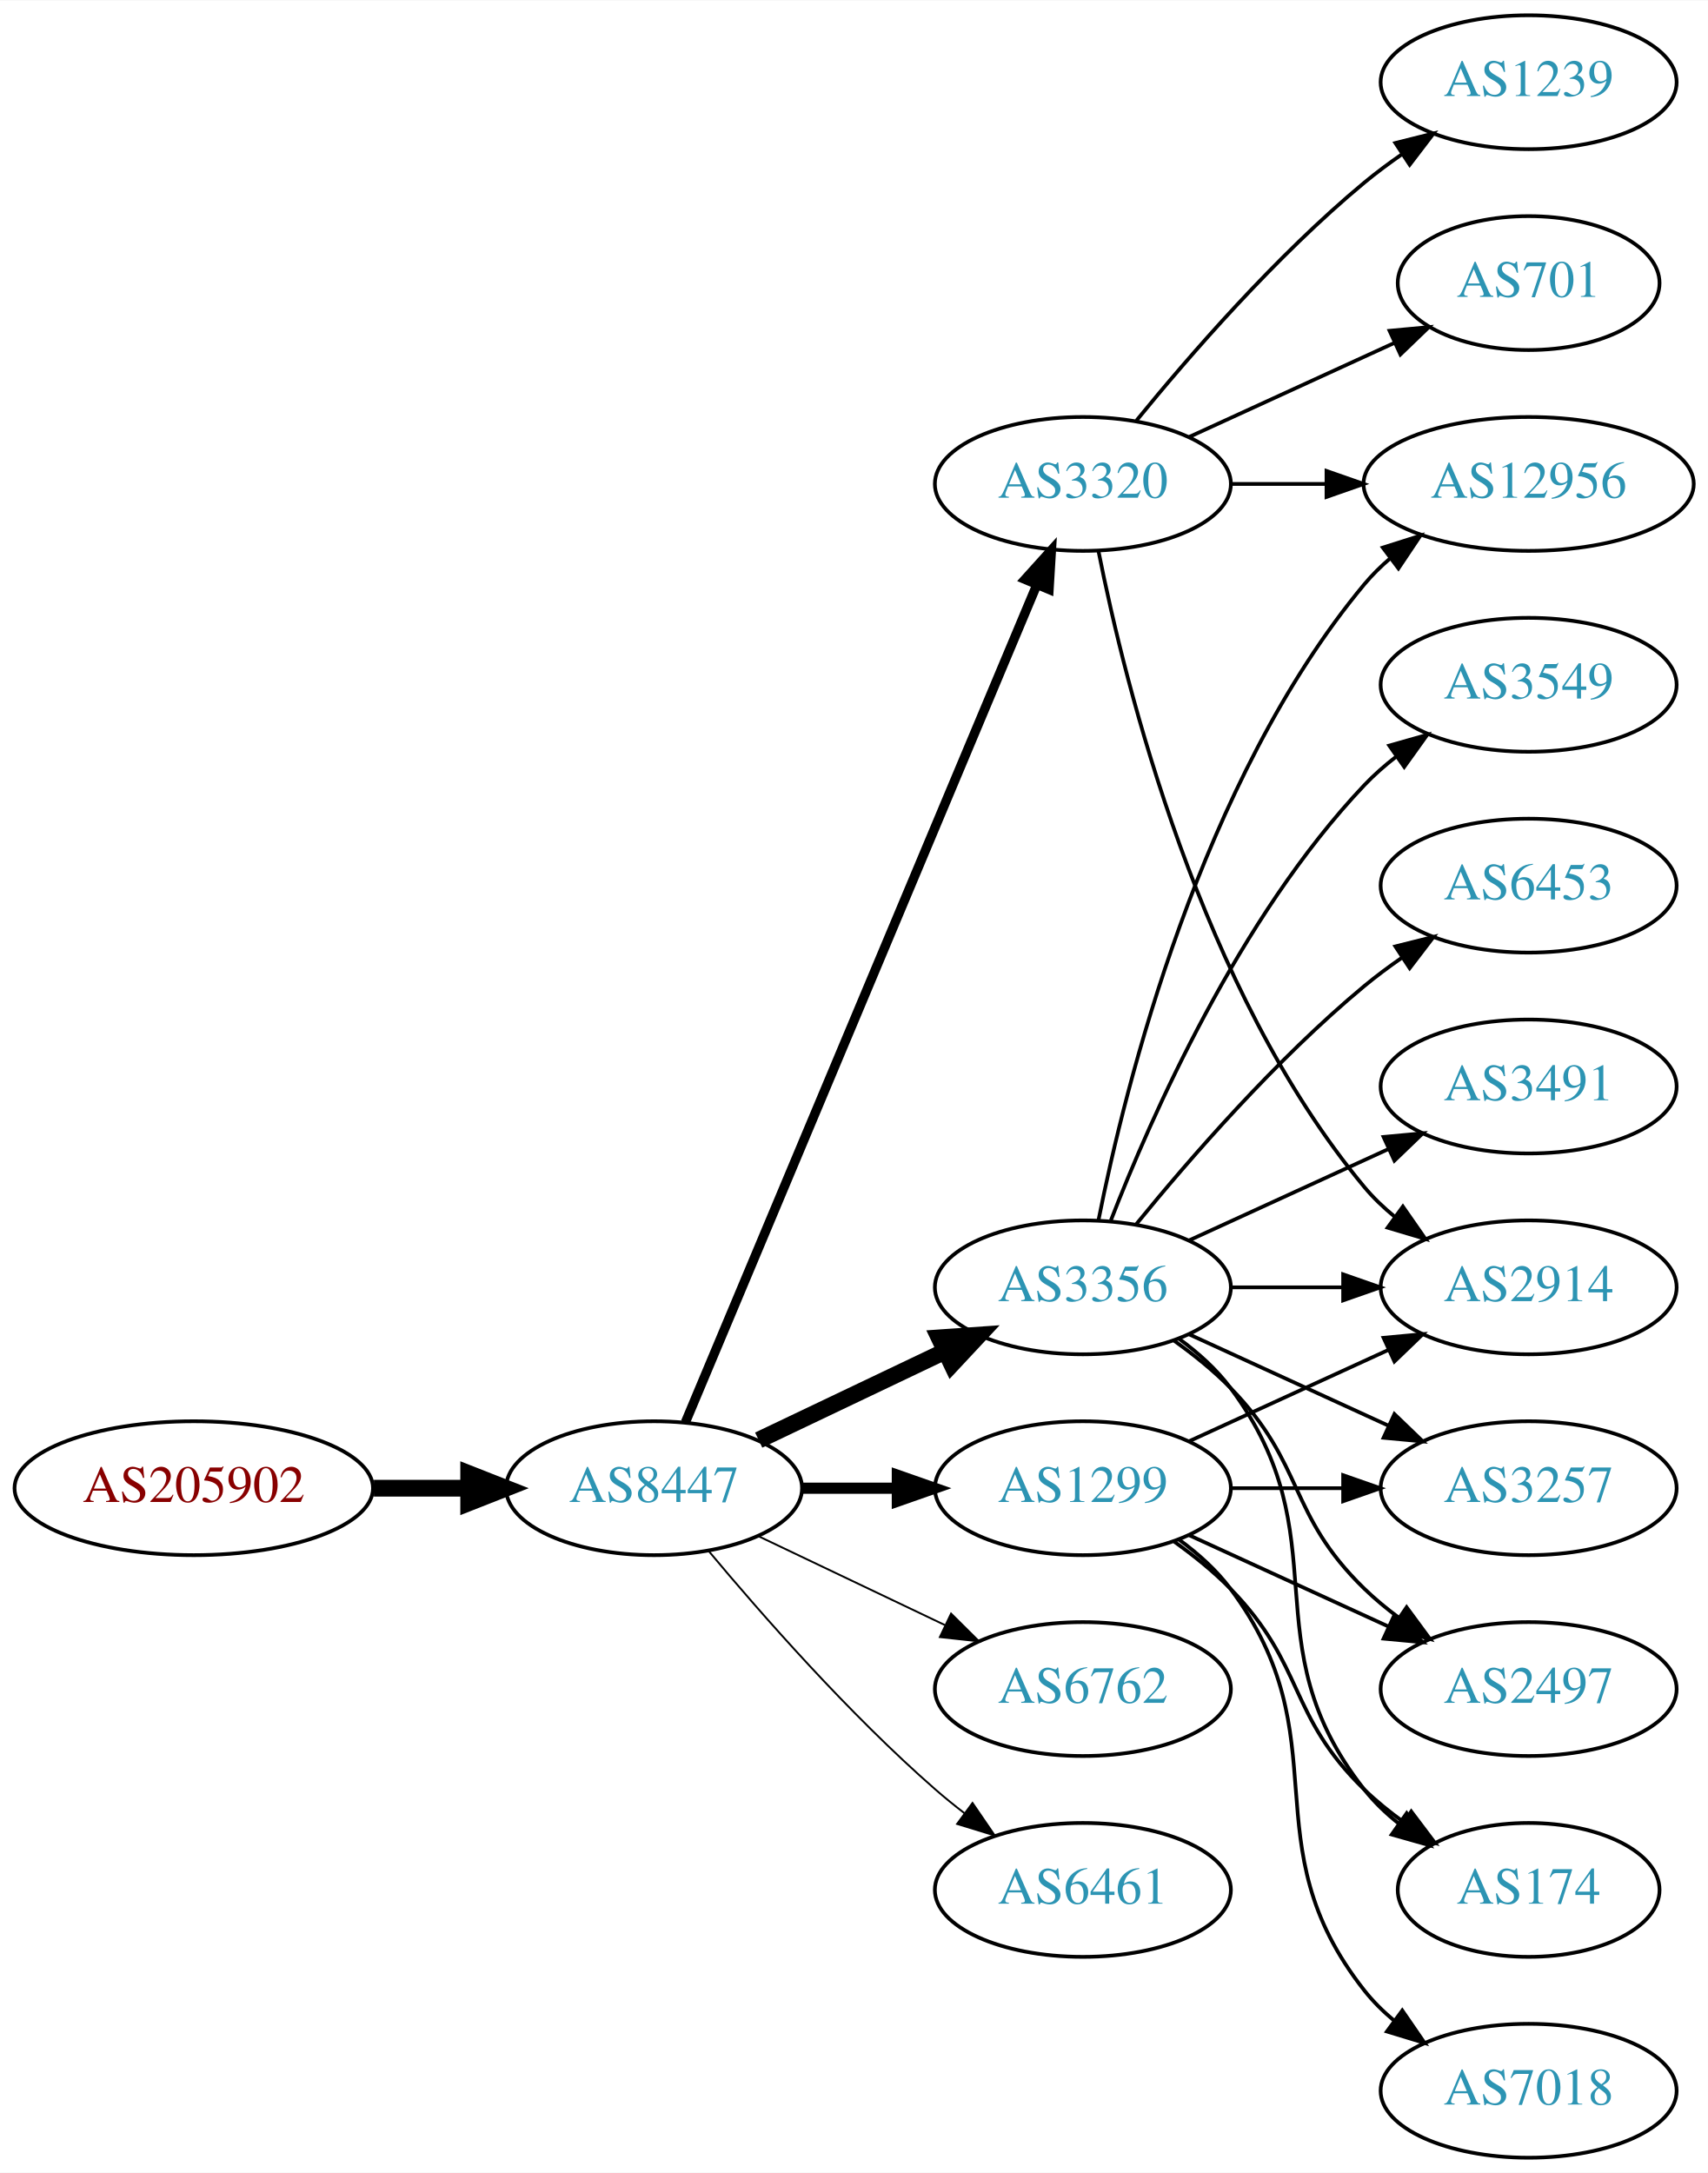
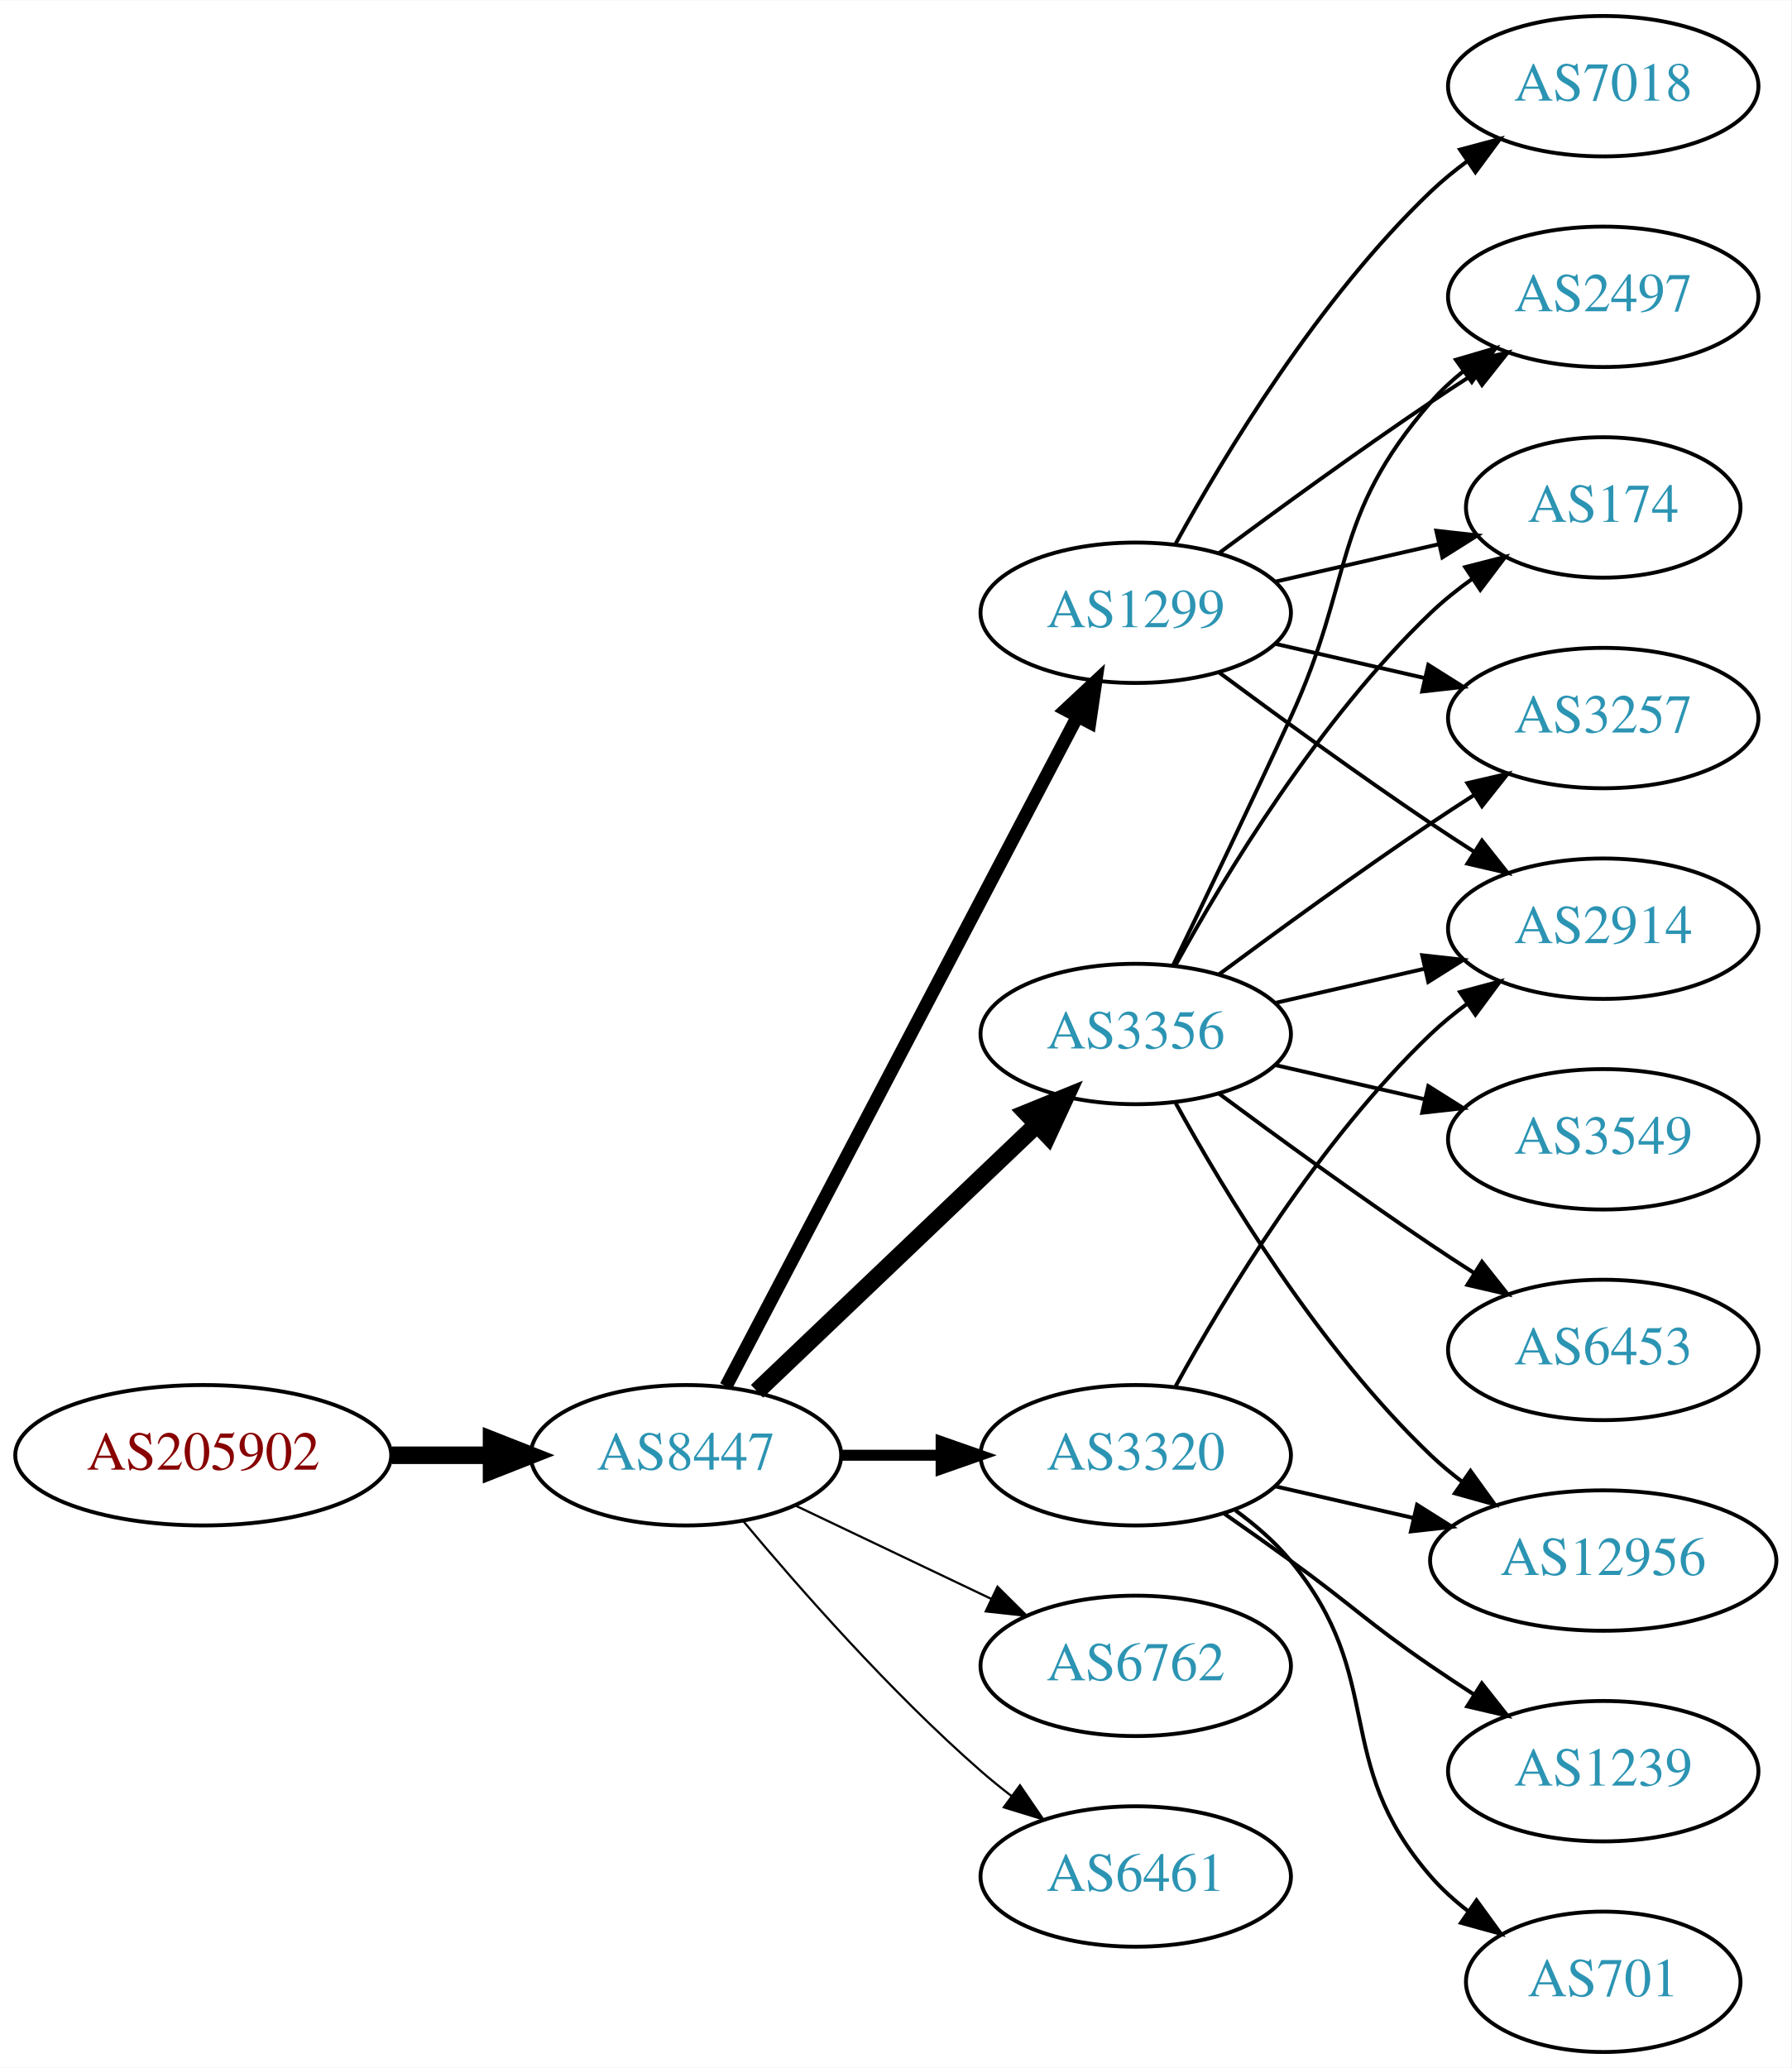
- <svg xmlns="http://www.w3.org/2000/svg" xmlns:xlink="http://www.w3.org/1999/xlink" width="459pt" height="584pt" viewBox="0.00 0.00 459.17 584.00">
-   <g id="graph0" class="graph" transform="scale(1 1) rotate(0) translate(4 580)">
-     <polygon fill="white" stroke="none" points="-4,4 -4,-580 455.17,-580 455.17,4 -4,4" />
+ <svg xmlns="http://www.w3.org/2000/svg" xmlns:xlink="http://www.w3.org/1999/xlink" width="459pt" height="530pt" viewBox="0.00 0.00 459.17 530.00">
+   <g id="graph0" class="graph" transform="scale(1 1) rotate(0) translate(4 526)">
+     <polygon fill="white" stroke="none" points="-4,4 -4,-526 455.17,-526 455.17,4 -4,4" />
    <g id="node1" class="node">
      <g id="a_node1">
        <a xlink:href="/asn/205902" xlink:title="AS205902 ~ Alu Koenig Stahl GmbH [AT]">
-           <ellipse fill="#ffffff" stroke="black" cx="48.096" cy="-180" rx="48.192" ry="18" />
-           <text text-anchor="middle" x="48.096" y="-176.3" font-family="Times,serif" font-size="14.00" fill="#880000">AS205902</text>
+           <ellipse fill="#ffffff" stroke="black" cx="48.096" cy="-153" rx="48.192" ry="18" />
+           <text text-anchor="middle" x="48.096" y="-149.3" font-family="Times,serif" font-size="14.00" fill="#880000">AS205902</text>
        </a>
      </g>
    </g>
    <g id="node2" class="node">
      <g id="a_node2">
        <a xlink:href="/asn/8447" xlink:title="AS8447 ~ A1 Telekom Austria AG [AT]">
-           <ellipse fill="#ffffff" stroke="black" cx="171.838" cy="-180" rx="39.794" ry="18" />
-           <text text-anchor="middle" x="171.838" y="-176.3" font-family="Times,serif" font-size="14.00" fill="#2c94b3">AS8447</text>
+           <ellipse fill="#ffffff" stroke="black" cx="171.838" cy="-153" rx="39.794" ry="18" />
+           <text text-anchor="middle" x="171.838" y="-149.3" font-family="Times,serif" font-size="14.00" fill="#2c94b3">AS8447</text>
        </a>
      </g>
    </g>
    <g id="edge1" class="edge">
-       <path fill="none" stroke="black" stroke-width="4.5" d="M96.513,-180C104.867,-180 113.577,-180 121.969,-180" />
-       <polygon fill="black" stroke="black" stroke-width="4.5" points="122.004,-183.938 132.004,-180 122.004,-176.063 122.004,-183.938" />
+       <path fill="none" stroke="black" stroke-width="4.5" d="M96.513,-153C104.867,-153 113.577,-153 121.969,-153" />
+       <polygon fill="black" stroke="black" stroke-width="4.5" points="122.004,-156.938 132.004,-153 122.004,-149.063 122.004,-156.938" />
    </g>
    <g id="node3" class="node">
      <g id="a_node3">
        <a xlink:href="/asn/3356" xlink:title="AS3356 ~ Level 3 Parent, LLC [US]">
-           <ellipse fill="#ffffff" stroke="black" cx="287.131" cy="-234" rx="39.794" ry="18" />
-           <text text-anchor="middle" x="287.131" y="-230.3" font-family="Times,serif" font-size="14.00" fill="#2c94b3">AS3356</text>
+           <ellipse fill="#ffffff" stroke="black" cx="287.131" cy="-261" rx="39.794" ry="18" />
+           <text text-anchor="middle" x="287.131" y="-257.3" font-family="Times,serif" font-size="14.00" fill="#2c94b3">AS3356</text>
        </a>
      </g>
    </g>
    <g id="edge2" class="edge">
-       <path fill="none" stroke="black" stroke-width="4.5" d="M199.974,-192.934C214.968,-200.081 233.789,-209.052 250.013,-216.785" />
-       <polygon fill="black" stroke="black" stroke-width="4.5" points="248.495,-220.423 259.216,-221.171 251.883,-213.314 248.495,-220.423" />
+       <path fill="none" stroke="black" stroke-width="4.5" d="M190.045,-169.403C209.12,-187.587 240.04,-217.063 261.638,-237.651" />
+       <polygon fill="black" stroke="black" stroke-width="4.5" points="259.178,-240.747 269.133,-244.797 264.612,-235.047 259.178,-240.747" />
    </g>
    <g id="node4" class="node">
      <g id="a_node4">
-         <a xlink:href="/asn/3320" xlink:title="AS3320 ~ DTAG [DE]">
-           <ellipse fill="#ffffff" stroke="black" cx="287.131" cy="-450" rx="39.794" ry="18" />
-           <text text-anchor="middle" x="287.131" y="-446.3" font-family="Times,serif" font-size="14.00" fill="#2c94b3">AS3320</text>
+         <a xlink:href="/asn/1299" xlink:title="AS1299 ~ Telia Carrier [EU]">
+           <ellipse fill="#ffffff" stroke="black" cx="287.131" cy="-369" rx="39.794" ry="18" />
+           <text text-anchor="middle" x="287.131" y="-365.3" font-family="Times,serif" font-size="14.00" fill="#2c94b3">AS1299</text>
        </a>
      </g>
    </g>
    <g id="edge3" class="edge">
-       <path fill="none" stroke="black" stroke-width="2.5" d="M180.271,-197.715C199.597,-243.771 251.52,-367.514 274.692,-422.739" />
-       <polygon fill="black" stroke="black" stroke-width="2.5" points="271.573,-424.352 278.67,-432.219 278.028,-421.644 271.573,-424.352" />
+       <path fill="none" stroke="black" stroke-width="3.375" d="M182.109,-170.676C201.951,-208.505 248.628,-297.499 272.115,-342.278" />
+       <polygon fill="black" stroke="black" stroke-width="3.375" points="269.146,-344.152 276.89,-351.383 275.345,-340.901 269.146,-344.152" />
    </g>
    <g id="node5" class="node">
      <g id="a_node5">
-         <a xlink:href="/asn/1299" xlink:title="AS1299 ~ Telia Carrier [EU]">
-           <ellipse fill="#ffffff" stroke="black" cx="287.131" cy="-180" rx="39.794" ry="18" />
-           <text text-anchor="middle" x="287.131" y="-176.3" font-family="Times,serif" font-size="14.00" fill="#2c94b3">AS1299</text>
+         <a xlink:href="/asn/3320" xlink:title="AS3320 ~ DTAG [DE]">
+           <ellipse fill="#ffffff" stroke="black" cx="287.131" cy="-153" rx="39.794" ry="18" />
+           <text text-anchor="middle" x="287.131" y="-149.3" font-family="Times,serif" font-size="14.00" fill="#2c94b3">AS3320</text>
        </a>
      </g>
    </g>
    <g id="edge4" class="edge">
-       <path fill="none" stroke="black" stroke-width="3" d="M211.51,-180C219.713,-180 228.477,-180 237.009,-180" />
-       <polygon fill="black" stroke="black" stroke-width="3" points="237.248,-183.5 247.248,-180 237.248,-176.5 237.248,-183.5" />
+       <path fill="none" stroke="black" stroke-width="2.812" d="M211.51,-153C219.713,-153 228.477,-153 237.009,-153" />
+       <polygon fill="black" stroke="black" stroke-width="2.812" points="237.248,-156.5 247.248,-153 237.248,-149.5 237.248,-156.5" />
    </g>
    <g id="node6" class="node">
      <g id="a_node6">
        <a xlink:href="/asn/6762" xlink:title="AS6762 ~ TELECOM ITALIA SPARKLE S.p.A. [IT]">
-           <ellipse fill="#ffffff" stroke="black" cx="287.131" cy="-126" rx="39.794" ry="18" />
-           <text text-anchor="middle" x="287.131" y="-122.3" font-family="Times,serif" font-size="14.00" fill="#2c94b3">AS6762</text>
+           <ellipse fill="#ffffff" stroke="black" cx="287.131" cy="-99" rx="39.794" ry="18" />
+           <text text-anchor="middle" x="287.131" y="-95.3" font-family="Times,serif" font-size="14.00" fill="#2c94b3">AS6762</text>
        </a>
      </g>
    </g>
    <g id="edge5" class="edge">
-       <path fill="none" stroke="black" stroke-width="0.5" d="M199.974,-167.066C214.968,-159.919 233.789,-150.948 250.013,-143.215" />
-       <polygon fill="black" stroke="black" stroke-width="0.5" points="251.695,-146.291 259.216,-138.829 248.683,-139.972 251.695,-146.291" />
+       <path fill="none" stroke="black" stroke-width="0.562" d="M199.974,-140.066C214.968,-132.919 233.789,-123.948 250.013,-116.215" />
+       <polygon fill="black" stroke="black" stroke-width="0.562" points="251.695,-119.291 259.216,-111.829 248.683,-112.972 251.695,-119.291" />
    </g>
    <g id="node7" class="node">
      <g id="a_node7">
        <a xlink:href="/asn/6461" xlink:title="AS6461 ~ Zayo Bandwidth [US]">
-           <ellipse fill="#ffffff" stroke="black" cx="287.131" cy="-72" rx="39.794" ry="18" />
-           <text text-anchor="middle" x="287.131" y="-68.3" font-family="Times,serif" font-size="14.00" fill="#2c94b3">AS6461</text>
+           <ellipse fill="#ffffff" stroke="black" cx="287.131" cy="-45" rx="39.794" ry="18" />
+           <text text-anchor="middle" x="287.131" y="-41.3" font-family="Times,serif" font-size="14.00" fill="#2c94b3">AS6461</text>
        </a>
      </g>
    </g>
    <g id="edge6" class="edge">
-       <path fill="none" stroke="black" stroke-width="0.5" d="M186.468,-163.183C200.751,-146.071 224.297,-119.255 247.484,-99 249.95,-96.846 252.589,-94.706 255.286,-92.628" />
-       <polygon fill="black" stroke="black" stroke-width="0.5" points="257.459,-95.375 263.44,-86.63 253.311,-89.736 257.459,-95.375" />
+       <path fill="none" stroke="black" stroke-width="0.562" d="M186.468,-136.183C200.751,-119.071 224.297,-92.255 247.484,-72 249.95,-69.846 252.589,-67.706 255.286,-65.628" />
+       <polygon fill="black" stroke="black" stroke-width="0.562" points="257.459,-68.375 263.44,-59.63 253.311,-62.736 257.459,-68.375" />
    </g>
    <g id="node8" class="node">
      <g id="a_node8">
-         <a xlink:href="/asn/2914" xlink:title="AS2914 ~ NTT America, Inc. [US]">
-           <ellipse fill="#ffffff" stroke="black" cx="406.973" cy="-234" rx="39.794" ry="18" />
-           <text text-anchor="middle" x="406.973" y="-230.3" font-family="Times,serif" font-size="14.00" fill="#2c94b3">AS2914</text>
+         <a xlink:href="/asn/2497" xlink:title="AS2497 ~ Internet Initiative Japan Inc. [JP]">
+           <ellipse fill="#ffffff" stroke="black" cx="406.973" cy="-450" rx="39.794" ry="18" />
+           <text text-anchor="middle" x="406.973" y="-446.3" font-family="Times,serif" font-size="14.00" fill="#2c94b3">AS2497</text>
        </a>
      </g>
    </g>
    <g id="edge7" class="edge">
-       <path fill="none" stroke="black" d="M327.044,-234C336.597,-234 346.947,-234 356.909,-234" />
-       <polygon fill="black" stroke="black" points="357.102,-237.5 367.102,-234 357.102,-230.5 357.102,-237.5" />
+       <path fill="none" stroke="black" d="M296.712,-278.633C304.636,-294.998 316.672,-320.065 326.777,-342 343.261,-377.781 336.943,-393.258 362.777,-423 365.242,-425.838 368.079,-428.477 371.097,-430.906" />
+       <polygon fill="black" stroke="black" points="369.207,-433.858 379.375,-436.836 373.283,-428.167 369.207,-433.858" />
    </g>
    <g id="node9" class="node">
      <g id="a_node9">
-         <a xlink:href="/asn/3257" xlink:title="AS3257 ~ GTT [DE]">
+         <a xlink:href="/asn/6453" xlink:title="AS6453 ~ TATA COMMUNICATIONS (AMERICA) INC [US]">
          <ellipse fill="#ffffff" stroke="black" cx="406.973" cy="-180" rx="39.794" ry="18" />
-           <text text-anchor="middle" x="406.973" y="-176.3" font-family="Times,serif" font-size="14.00" fill="#2c94b3">AS3257</text>
+           <text text-anchor="middle" x="406.973" y="-176.3" font-family="Times,serif" font-size="14.00" fill="#2c94b3">AS6453</text>
        </a>
      </g>
    </g>
    <g id="edge8" class="edge">
-       <path fill="none" stroke="black" d="M315.76,-221.339C331.717,-214.027 351.987,-204.739 369.27,-196.819" />
-       <polygon fill="black" stroke="black" points="370.885,-199.929 378.518,-192.581 367.969,-193.565 370.885,-199.929" />
+       <path fill="none" stroke="black" d="M308.461,-245.723C323.324,-234.696 344.068,-219.593 362.777,-207 366.326,-204.611 370.077,-202.161 373.825,-199.758" />
+       <polygon fill="black" stroke="black" points="375.893,-202.591 382.474,-194.288 372.151,-196.675 375.893,-202.591" />
    </g>
    <g id="node10" class="node">
      <g id="a_node10">
-         <a xlink:href="/asn/6453" xlink:title="AS6453 ~ TATA COMMUNICATIONS (AMERICA) INC [US]">
-           <ellipse fill="#ffffff" stroke="black" cx="406.973" cy="-342" rx="39.794" ry="18" />
-           <text text-anchor="middle" x="406.973" y="-338.3" font-family="Times,serif" font-size="14.00" fill="#2c94b3">AS6453</text>
+         <a xlink:href="/asn/12956" xlink:title="AS12956 ~ TELXIUS [ES]">
+           <ellipse fill="#ffffff" stroke="black" cx="406.973" cy="-126" rx="44.393" ry="18" />
+           <text text-anchor="middle" x="406.973" y="-122.3" font-family="Times,serif" font-size="14.00" fill="#2c94b3">AS12956</text>
        </a>
      </g>
    </g>
    <g id="edge9" class="edge">
-       <path fill="none" stroke="black" d="M301.55,-251.065C315.665,-268.375 339.079,-295.345 362.777,-315 365.994,-317.668 369.494,-320.27 373.065,-322.741" />
-       <polygon fill="black" stroke="black" points="371.143,-325.666 381.421,-328.236 374.988,-319.817 371.143,-325.666" />
+       <path fill="none" stroke="black" d="M297.372,-243.287C309.918,-220.439 334.095,-180.389 362.777,-153 365.284,-150.607 368.035,-148.313 370.898,-146.145" />
+       <polygon fill="black" stroke="black" points="372.949,-148.982 379.148,-140.39 368.944,-143.241 372.949,-148.982" />
    </g>
    <g id="node11" class="node">
      <g id="a_node11">
-         <a xlink:href="/asn/2497" xlink:title="AS2497 ~ Internet Initiative Japan Inc. [JP]">
-           <ellipse fill="#ffffff" stroke="black" cx="406.973" cy="-126" rx="39.794" ry="18" />
-           <text text-anchor="middle" x="406.973" y="-122.3" font-family="Times,serif" font-size="14.00" fill="#2c94b3">AS2497</text>
+         <a xlink:href="/asn/174" xlink:title="AS174 ~ Cogent Communications [US]">
+           <ellipse fill="#ffffff" stroke="black" cx="406.973" cy="-396" rx="35.194" ry="18" />
+           <text text-anchor="middle" x="406.973" y="-392.3" font-family="Times,serif" font-size="14.00" fill="#2c94b3">AS174</text>
        </a>
      </g>
    </g>
    <g id="edge10" class="edge">
-       <path fill="none" stroke="black" d="M311.725,-219.611C316.981,-215.852 322.313,-211.563 326.777,-207 346.95,-186.383 342.084,-173.094 362.777,-153 365.623,-150.237 368.796,-147.614 372.096,-145.166" />
-       <polygon fill="black" stroke="black" points="374.162,-147.994 380.444,-139.462 370.213,-142.214 374.162,-147.994" />
+       <path fill="none" stroke="black" d="M297.372,-278.713C309.918,-301.561 334.095,-341.611 362.777,-369 366.031,-372.107 369.698,-375.046 373.485,-377.76" />
+       <polygon fill="black" stroke="black" points="371.587,-380.701 381.853,-383.322 375.462,-374.872 371.587,-380.701" />
    </g>
    <g id="node12" class="node">
      <g id="a_node12">
-         <a xlink:href="/asn/12956" xlink:title="AS12956 ~ TELXIUS [ES]">
-           <ellipse fill="#ffffff" stroke="black" cx="406.973" cy="-450" rx="44.393" ry="18" />
-           <text text-anchor="middle" x="406.973" y="-446.3" font-family="Times,serif" font-size="14.00" fill="#2c94b3">AS12956</text>
+         <a xlink:href="/asn/3257" xlink:title="AS3257 ~ GTT [DE]">
+           <ellipse fill="#ffffff" stroke="black" cx="406.973" cy="-342" rx="39.794" ry="18" />
+           <text text-anchor="middle" x="406.973" y="-338.3" font-family="Times,serif" font-size="14.00" fill="#2c94b3">AS3257</text>
        </a>
      </g>
    </g>
    <g id="edge11" class="edge">
-       <path fill="none" stroke="black" d="M291.33,-252.073C298.493,-288.141 318.767,-370.125 362.777,-423 364.871,-425.515 367.261,-427.867 369.819,-430.051" />
-       <polygon fill="black" stroke="black" points="367.768,-432.887 377.867,-436.091 371.97,-427.289 367.768,-432.887" />
+       <path fill="none" stroke="black" d="M308.461,-276.277C323.324,-287.304 344.068,-302.407 362.777,-315 366.326,-317.389 370.077,-319.839 373.825,-322.242" />
+       <polygon fill="black" stroke="black" points="372.151,-325.325 382.474,-327.712 375.893,-319.409 372.151,-325.325" />
    </g>
    <g id="node13" class="node">
      <g id="a_node13">
-         <a xlink:href="/asn/174" xlink:title="AS174 ~ Cogent Communications [US]">
-           <ellipse fill="#ffffff" stroke="black" cx="406.973" cy="-72" rx="35.194" ry="18" />
-           <text text-anchor="middle" x="406.973" y="-68.3" font-family="Times,serif" font-size="14.00" fill="#2c94b3">AS174</text>
+         <a xlink:href="/asn/2914" xlink:title="AS2914 ~ NTT America, Inc. [US]">
+           <ellipse fill="#ffffff" stroke="black" cx="406.973" cy="-288" rx="39.794" ry="18" />
+           <text text-anchor="middle" x="406.973" y="-284.3" font-family="Times,serif" font-size="14.00" fill="#2c94b3">AS2914</text>
        </a>
      </g>
    </g>
    <g id="edge12" class="edge">
-       <path fill="none" stroke="black" d="M313.062,-220.118C318.138,-216.389 323.056,-211.984 326.777,-207 357.049,-166.458 331.479,-138.754 362.777,-99 365.424,-95.639 368.613,-92.584 372.044,-89.839" />
-       <polygon fill="black" stroke="black" points="374.182,-92.614 380.351,-84 370.157,-86.887 374.182,-92.614" />
+       <path fill="none" stroke="black" d="M322.85,-268.955C334.85,-271.704 348.471,-274.825 361.164,-277.733" />
+       <polygon fill="black" stroke="black" points="360.566,-281.187 371.095,-280.009 362.129,-274.364 360.566,-281.187" />
    </g>
    <g id="node14" class="node">
      <g id="a_node14">
-         <a xlink:href="/asn/3491" xlink:title="AS3491 ~ PCCW Global, Inc. [US]">
-           <ellipse fill="#ffffff" stroke="black" cx="406.973" cy="-288" rx="39.794" ry="18" />
-           <text text-anchor="middle" x="406.973" y="-284.3" font-family="Times,serif" font-size="14.00" fill="#2c94b3">AS3491</text>
+         <a xlink:href="/asn/3549" xlink:title="AS3549 ~ Level 3 Parent, LLC [US]">
+           <ellipse fill="#ffffff" stroke="black" cx="406.973" cy="-234" rx="39.794" ry="18" />
+           <text text-anchor="middle" x="406.973" y="-230.3" font-family="Times,serif" font-size="14.00" fill="#2c94b3">AS3549</text>
        </a>
      </g>
    </g>
    <g id="edge13" class="edge">
-       <path fill="none" stroke="black" d="M315.76,-246.661C331.717,-253.973 351.987,-263.261 369.27,-271.181" />
-       <polygon fill="black" stroke="black" points="367.969,-274.435 378.518,-275.419 370.885,-268.071 367.969,-274.435" />
+       <path fill="none" stroke="black" d="M322.85,-253.045C334.85,-250.296 348.471,-247.175 361.164,-244.267" />
+       <polygon fill="black" stroke="black" points="362.129,-247.636 371.095,-241.991 360.566,-240.813 362.129,-247.636" />
+     </g>
+     <g id="edge17" class="edge">
+       <path fill="none" stroke="black" d="M308.461,-384.277C323.324,-395.304 344.068,-410.407 362.777,-423 366.326,-425.389 370.077,-427.839 373.825,-430.242" />
+       <polygon fill="black" stroke="black" points="372.151,-433.325 382.474,-435.712 375.893,-427.409 372.151,-433.325" />
+     </g>
+     <g id="edge16" class="edge">
+       <path fill="none" stroke="black" d="M322.85,-376.955C335.943,-379.955 350.965,-383.396 364.606,-386.522" />
+       <polygon fill="black" stroke="black" points="364.184,-390.016 374.713,-388.838 365.747,-383.193 364.184,-390.016" />
+     </g>
+     <g id="edge15" class="edge">
+       <path fill="none" stroke="black" d="M322.85,-361.045C334.85,-358.296 348.471,-355.175 361.164,-352.267" />
+       <polygon fill="black" stroke="black" points="362.129,-355.636 371.095,-349.991 360.566,-348.813 362.129,-355.636" />
+     </g>
+     <g id="edge14" class="edge">
+       <path fill="none" stroke="black" d="M308.461,-353.723C323.324,-342.696 344.068,-327.593 362.777,-315 366.326,-312.611 370.077,-310.161 373.825,-307.758" />
+       <polygon fill="black" stroke="black" points="375.893,-310.591 382.474,-302.288 372.151,-304.675 375.893,-310.591" />
    </g>
    <g id="node15" class="node">
      <g id="a_node15">
-         <a xlink:href="/asn/3549" xlink:title="AS3549 ~ Level 3 Parent, LLC [US]">
-           <ellipse fill="#ffffff" stroke="black" cx="406.973" cy="-396" rx="39.794" ry="18" />
-           <text text-anchor="middle" x="406.973" y="-392.3" font-family="Times,serif" font-size="14.00" fill="#2c94b3">AS3549</text>
-         </a>
-       </g>
-     </g>
-     <g id="edge14" class="edge">
-       <path fill="none" stroke="black" d="M294.654,-251.994C305.404,-279.728 329.062,-333.429 362.777,-369 365.363,-371.728 368.281,-374.294 371.349,-376.677" />
-       <polygon fill="black" stroke="black" points="369.503,-379.658 379.697,-382.543 373.527,-373.93 369.503,-379.658" />
-     </g>
-     <g id="edge15" class="edge">
-       <path fill="none" stroke="black" d="M291.33,-431.927C298.493,-395.859 318.767,-313.875 362.777,-261 365.182,-258.111 367.979,-255.437 370.971,-252.987" />
-       <polygon fill="black" stroke="black" points="373.161,-255.723 379.214,-247.027 369.059,-250.05 373.161,-255.723" />
+         <a xlink:href="/asn/7018" xlink:title="AS7018 ~ AT&amp;T Services, Inc. [US]">
+           <ellipse fill="#ffffff" stroke="black" cx="406.973" cy="-504" rx="39.794" ry="18" />
+           <text text-anchor="middle" x="406.973" y="-500.3" font-family="Times,serif" font-size="14.00" fill="#2c94b3">AS7018</text>
+         </a>
+       </g>
    </g>
    <g id="edge18" class="edge">
-       <path fill="none" stroke="black" d="M327.044,-450C335.146,-450 343.821,-450 352.348,-450" />
-       <polygon fill="black" stroke="black" points="352.625,-453.5 362.625,-450 352.625,-446.5 352.625,-453.5" />
+       <path fill="none" stroke="black" d="M297.372,-386.713C309.918,-409.561 334.095,-449.611 362.777,-477 365.646,-479.739 368.834,-482.347 372.144,-484.785" />
+       <polygon fill="black" stroke="black" points="370.267,-487.742 380.503,-490.477 374.207,-481.956 370.267,-487.742" />
+     </g>
+     <g id="edge22" class="edge">
+       <path fill="none" stroke="black" d="M322.85,-145.045C333.989,-142.493 346.524,-139.621 358.417,-136.896" />
+       <polygon fill="black" stroke="black" points="359.246,-140.297 368.211,-134.652 357.682,-133.474 359.246,-140.297" />
+     </g>
+     <g id="edge19" class="edge">
+       <path fill="none" stroke="black" d="M297.372,-170.713C309.918,-193.561 334.095,-233.611 362.777,-261 365.646,-263.739 368.834,-266.347 372.144,-268.785" />
+       <polygon fill="black" stroke="black" points="370.267,-271.742 380.503,-274.477 374.207,-265.956 370.267,-271.742" />
    </g>
    <g id="node16" class="node">
      <g id="a_node16">
-         <a xlink:href="/asn/701" xlink:title="AS701 ~ UUNET [US]">
-           <ellipse fill="#ffffff" stroke="black" cx="406.973" cy="-504" rx="35.194" ry="18" />
-           <text text-anchor="middle" x="406.973" y="-500.3" font-family="Times,serif" font-size="14.00" fill="#2c94b3">AS701</text>
-         </a>
-       </g>
-     </g>
-     <g id="edge16" class="edge">
-       <path fill="none" stroke="black" d="M315.76,-462.661C332.176,-470.183 353.158,-479.798 370.754,-487.861" />
-       <polygon fill="black" stroke="black" points="369.583,-491.174 380.132,-492.158 372.499,-484.811 369.583,-491.174" />
+         <a xlink:href="/asn/1239" xlink:title="AS1239 ~ Sprint [US]">
+           <ellipse fill="#ffffff" stroke="black" cx="406.973" cy="-72" rx="39.794" ry="18" />
+           <text text-anchor="middle" x="406.973" y="-68.3" font-family="Times,serif" font-size="14.00" fill="#2c94b3">AS1239</text>
+         </a>
+       </g>
+     </g>
+     <g id="edge20" class="edge">
+       <path fill="none" stroke="black" d="M309.888,-137.991C315.422,-134.121 321.341,-129.936 326.777,-126 342.977,-114.271 346.283,-110.311 362.777,-99 366.306,-96.581 370.043,-94.111 373.784,-91.698" />
+       <polygon fill="black" stroke="black" points="375.856,-94.528 382.425,-86.216 372.106,-88.618 375.856,-94.528" />
    </g>
    <g id="node17" class="node">
      <g id="a_node17">
-         <a xlink:href="/asn/1239" xlink:title="AS1239 ~ Sprint [US]">
-           <ellipse fill="#ffffff" stroke="black" cx="406.973" cy="-558" rx="39.794" ry="18" />
-           <text text-anchor="middle" x="406.973" y="-554.3" font-family="Times,serif" font-size="14.00" fill="#2c94b3">AS1239</text>
-         </a>
-       </g>
-     </g>
-     <g id="edge17" class="edge">
-       <path fill="none" stroke="black" d="M301.55,-467.065C315.665,-484.375 339.079,-511.345 362.777,-531 365.994,-533.668 369.494,-536.27 373.065,-538.741" />
-       <polygon fill="black" stroke="black" points="371.143,-541.666 381.421,-544.236 374.988,-535.817 371.143,-541.666" />
-     </g>
-     <g id="edge19" class="edge">
-       <path fill="none" stroke="black" d="M315.76,-192.661C331.717,-199.973 351.987,-209.261 369.27,-217.181" />
-       <polygon fill="black" stroke="black" points="367.969,-220.435 378.518,-221.419 370.885,-214.071 367.969,-220.435" />
+         <a xlink:href="/asn/701" xlink:title="AS701 ~ UUNET [US]">
+           <ellipse fill="#ffffff" stroke="black" cx="406.973" cy="-18" rx="35.194" ry="18" />
+           <text text-anchor="middle" x="406.973" y="-14.3" font-family="Times,serif" font-size="14.00" fill="#2c94b3">AS701</text>
+         </a>
+       </g>
    </g>
    <g id="edge21" class="edge">
-       <path fill="none" stroke="black" d="M327.044,-180C336.597,-180 346.947,-180 356.909,-180" />
-       <polygon fill="black" stroke="black" points="357.102,-183.5 367.102,-180 357.102,-176.5 357.102,-183.5" />
-     </g>
-     <g id="edge23" class="edge">
-       <path fill="none" stroke="black" d="M315.76,-167.339C331.717,-160.027 351.987,-150.739 369.27,-142.819" />
-       <polygon fill="black" stroke="black" points="370.885,-145.929 378.518,-138.581 367.969,-139.565 370.885,-145.929" />
-     </g>
-     <g id="edge20" class="edge">
-       <path fill="none" stroke="black" d="M311.725,-165.611C316.981,-161.852 322.313,-157.563 326.777,-153 346.95,-132.383 342.084,-119.094 362.777,-99 366.005,-95.866 369.656,-92.911 373.434,-90.188" />
-       <polygon fill="black" stroke="black" points="375.413,-93.075 381.794,-84.617 371.532,-87.25 375.413,-93.075" />
-     </g>
-     <g id="node18" class="node">
-       <g id="a_node18">
-         <a xlink:href="/asn/7018" xlink:title="AS7018 ~ AT&amp;T Services, Inc. [US]">
-           <ellipse fill="#ffffff" stroke="black" cx="406.973" cy="-18" rx="39.794" ry="18" />
-           <text text-anchor="middle" x="406.973" y="-14.3" font-family="Times,serif" font-size="14.00" fill="#2c94b3">AS7018</text>
-         </a>
-       </g>
-     </g>
-     <g id="edge22" class="edge">
-       <path fill="none" stroke="black" d="M313.062,-166.118C318.138,-162.389 323.056,-157.984 326.777,-153 357.049,-112.458 331.479,-84.754 362.777,-45 365.102,-42.047 367.846,-39.33 370.805,-36.853" />
-       <polygon fill="black" stroke="black" points="372.998,-39.585 379.002,-30.855 368.865,-33.936 372.998,-39.585" />
+       <path fill="none" stroke="black" d="M312.712,-138.844C317.806,-135.128 322.82,-130.799 326.777,-126 351.842,-95.606 336.943,-74.742 362.777,-45 365.583,-41.77 368.87,-38.797 372.358,-36.098" />
+       <polygon fill="black" stroke="black" points="374.492,-38.878 380.725,-30.31 370.51,-33.121 374.492,-38.878" />
    </g>
  </g>
</svg>
